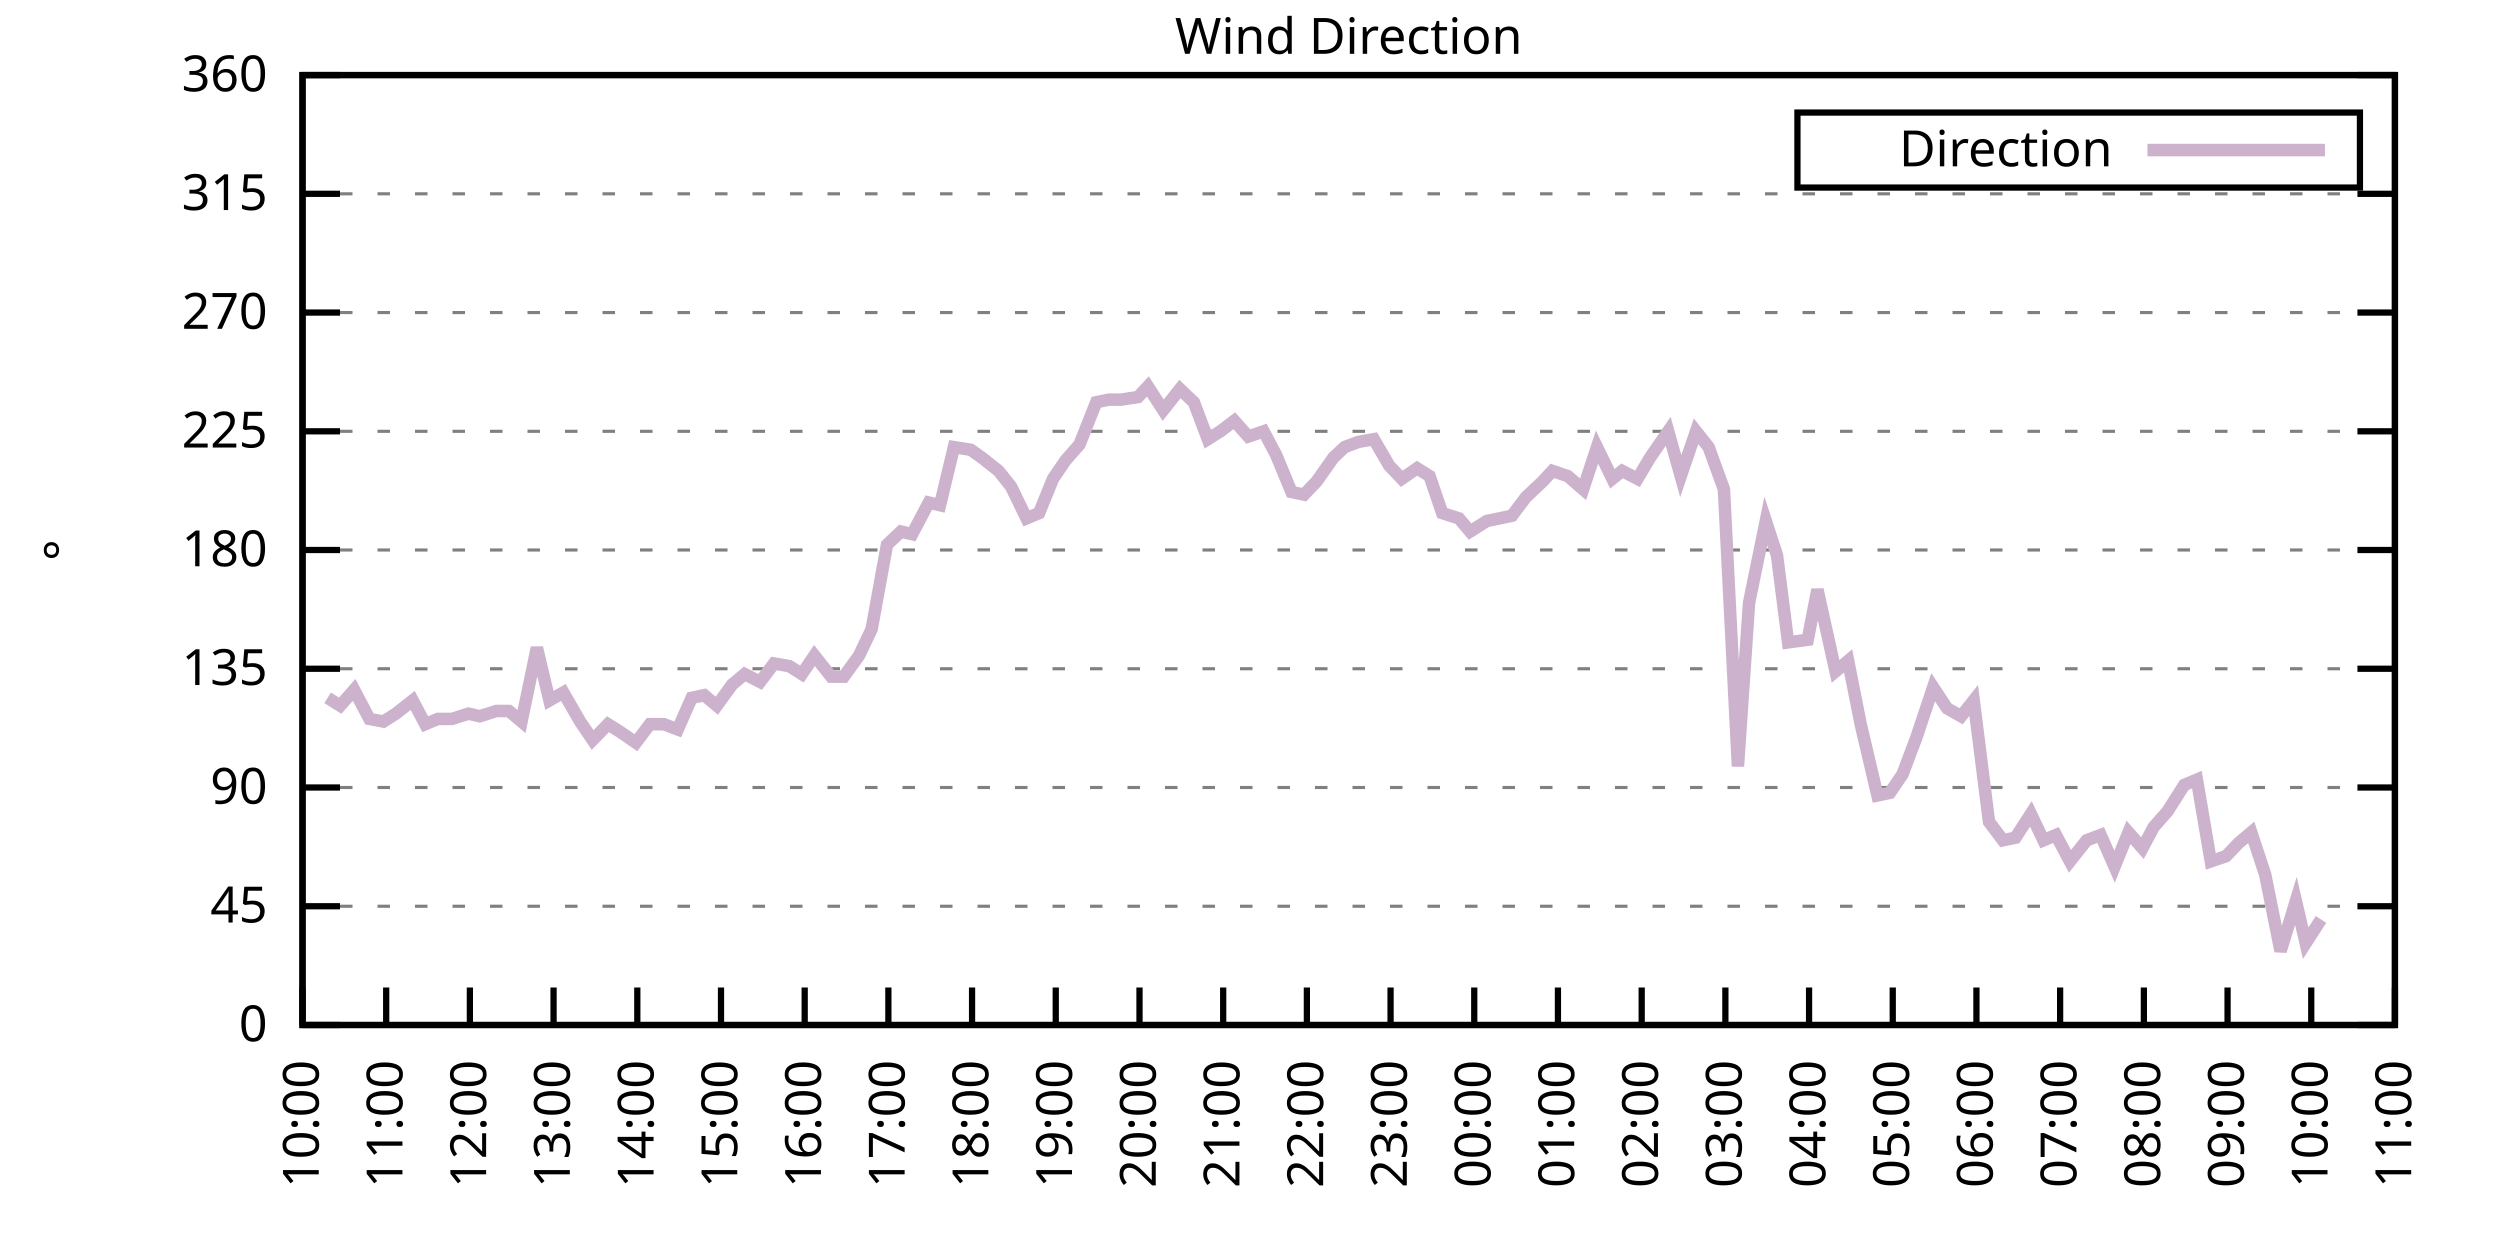
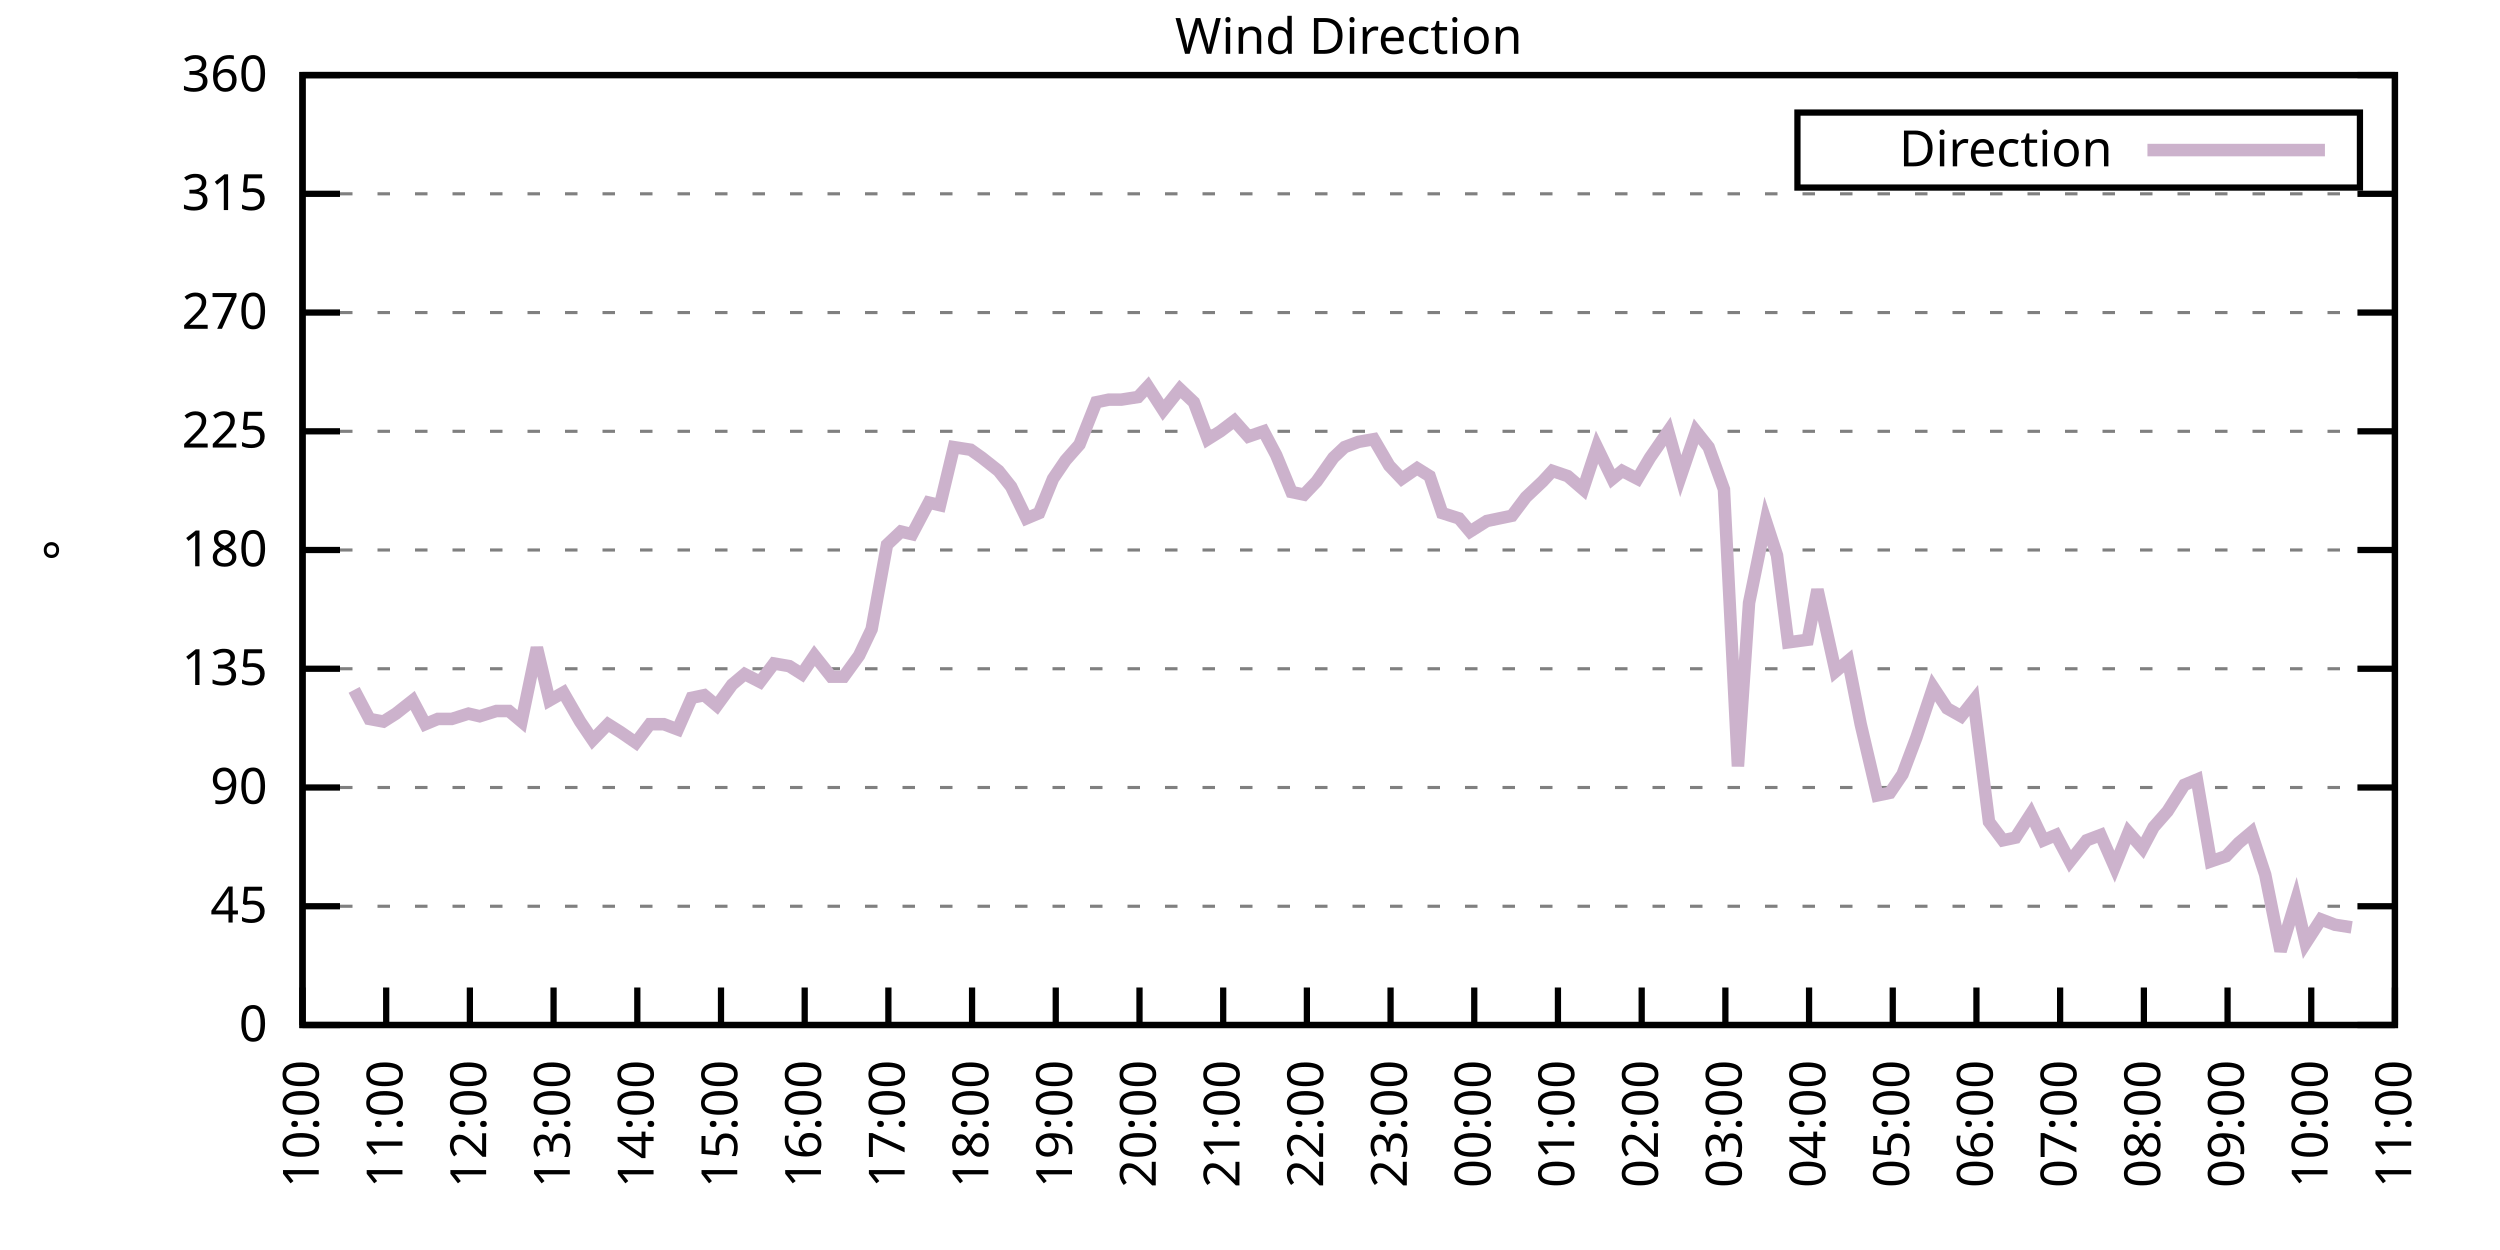
<svg xmlns="http://www.w3.org/2000/svg" xmlns:xlink="http://www.w3.org/1999/xlink" width="400" height="200" viewBox="0 0 400 200">
  <g id="gnuplot_canvas">
    <rect x="0" y="0" width="400" height="200" fill="none" />
    <defs>
      <circle id="gpDot" r="0.5" stroke-width="0.5" stroke="currentColor" />
      <path id="gpPt0" stroke-width="0.333" stroke="currentColor" d="M-1,0 h2 M0,-1 v2" />
      <path id="gpPt1" stroke-width="0.333" stroke="currentColor" d="M-1,-1 L1,1 M1,-1 L-1,1" />
      <path id="gpPt2" stroke-width="0.333" stroke="currentColor" d="M-1,0 L1,0 M0,-1 L0,1 M-1,-1 L1,1 M-1,1 L1,-1" />
      <rect id="gpPt3" stroke-width="0.333" stroke="currentColor" x="-1" y="-1" width="2" height="2" />
      <rect id="gpPt4" stroke-width="0.333" stroke="currentColor" fill="currentColor" x="-1" y="-1" width="2" height="2" />
      <circle id="gpPt5" stroke-width="0.333" stroke="currentColor" cx="0" cy="0" r="1" />
      <use xlink:href="#gpPt5" id="gpPt6" fill="currentColor" stroke="none" />
      <path id="gpPt7" stroke-width="0.333" stroke="currentColor" d="M0,-1.33 L-1.33,0.67 L1.33,0.67 z" />
      <use xlink:href="#gpPt7" id="gpPt8" fill="currentColor" stroke="none" />
      <use xlink:href="#gpPt7" id="gpPt9" stroke="currentColor" transform="rotate(180)" />
      <use xlink:href="#gpPt9" id="gpPt10" fill="currentColor" stroke="none" />
      <use xlink:href="#gpPt3" id="gpPt11" stroke="currentColor" transform="rotate(45)" />
      <use xlink:href="#gpPt11" id="gpPt12" fill="currentColor" stroke="none" />
      <path id="gpPt13" stroke-width="0.333" stroke="currentColor" d="M0,1.330 L1.265,0.411 L0.782,-1.067 L-0.782,-1.076 L-1.265,0.411 z" />
      <use xlink:href="#gpPt13" id="gpPt14" fill="currentColor" stroke="none" />
      <filter id="textbox" filterUnits="objectBoundingBox" x="0" y="0" height="1" width="1">
        <feFlood flood-color="white" flood-opacity="1" result="bgnd" />
        <feComposite in="SourceGraphic" in2="bgnd" operator="atop" />
      </filter>
      <filter id="greybox" filterUnits="objectBoundingBox" x="0" y="0" height="1" width="1">
        <feFlood flood-color="lightgrey" flood-opacity="1" result="grey" />
        <feComposite in="SourceGraphic" in2="grey" operator="atop" />
      </filter>
    </defs>
    <g fill="none" color="white" stroke="currentColor" stroke-width="1.00" stroke-linecap="butt" stroke-linejoin="miter">
</g>
    <g fill="none" color="black" stroke="currentColor" stroke-width="1.00" stroke-linecap="butt" stroke-linejoin="miter">
      <g stroke="none" shape-rendering="crispEdges">
        <polygon fill="rgb(255, 255, 255)" points="48.40,164.00 383.18,164.00 383.18,12.02 48.40,12.02 " />
      </g>
    </g>
    <g fill="none" color="black" stroke="currentColor" stroke-width="1.00" stroke-linecap="butt" stroke-linejoin="miter">
</g>
    <g fill="none" color="black" stroke="black" stroke-width="0.50" stroke-linecap="butt" stroke-linejoin="miter">
</g>
    <g fill="none" color="gray" stroke="currentColor" stroke-width="0.50" stroke-linecap="butt" stroke-linejoin="miter">
      <path stroke="gray" stroke-dasharray="2,4" class="gridline" d="M48.40,164.00 L383.19,164.00  " />
    </g>
    <g fill="none" color="gray" stroke="gray" stroke-width="1.00" stroke-linecap="butt" stroke-linejoin="miter">
</g>
    <g fill="none" color="black" stroke="currentColor" stroke-width="1.00" stroke-linecap="butt" stroke-linejoin="miter">
      <path stroke="black" d="M48.40,164.00 L54.40,164.00 M383.19,164.00 L377.19,164.00  " />
      <g transform="translate(42.80,166.60)" stroke="none" fill="black" font-family="Sans" font-size="8.00" text-anchor="end">
        <text>
          <tspan font-family="Sans"> 0</tspan>
        </text>
      </g>
    </g>
    <g fill="none" color="black" stroke="currentColor" stroke-width="1.00" stroke-linecap="butt" stroke-linejoin="miter">
</g>
    <g fill="none" color="black" stroke="black" stroke-width="0.50" stroke-linecap="butt" stroke-linejoin="miter">
</g>
    <g fill="none" color="gray" stroke="currentColor" stroke-width="0.50" stroke-linecap="butt" stroke-linejoin="miter">
      <path stroke="gray" stroke-dasharray="2,4" class="gridline" d="M48.40,145.00 L383.19,145.00  " />
    </g>
    <g fill="none" color="gray" stroke="gray" stroke-width="1.00" stroke-linecap="butt" stroke-linejoin="miter">
</g>
    <g fill="none" color="black" stroke="currentColor" stroke-width="1.00" stroke-linecap="butt" stroke-linejoin="miter">
      <path stroke="black" d="M48.40,145.00 L54.40,145.00 M383.19,145.00 L377.19,145.00  " />
      <g transform="translate(42.80,147.60)" stroke="none" fill="black" font-family="Sans" font-size="8.00" text-anchor="end">
        <text>
          <tspan font-family="Sans"> 45</tspan>
        </text>
      </g>
    </g>
    <g fill="none" color="black" stroke="currentColor" stroke-width="1.00" stroke-linecap="butt" stroke-linejoin="miter">
</g>
    <g fill="none" color="black" stroke="black" stroke-width="0.50" stroke-linecap="butt" stroke-linejoin="miter">
</g>
    <g fill="none" color="gray" stroke="currentColor" stroke-width="0.50" stroke-linecap="butt" stroke-linejoin="miter">
      <path stroke="gray" stroke-dasharray="2,4" class="gridline" d="M48.40,126.00 L383.19,126.00  " />
    </g>
    <g fill="none" color="gray" stroke="gray" stroke-width="1.00" stroke-linecap="butt" stroke-linejoin="miter">
</g>
    <g fill="none" color="black" stroke="currentColor" stroke-width="1.00" stroke-linecap="butt" stroke-linejoin="miter">
      <path stroke="black" d="M48.40,126.00 L54.40,126.00 M383.19,126.00 L377.19,126.00  " />
      <g transform="translate(42.80,128.60)" stroke="none" fill="black" font-family="Sans" font-size="8.00" text-anchor="end">
        <text>
          <tspan font-family="Sans"> 90</tspan>
        </text>
      </g>
    </g>
    <g fill="none" color="black" stroke="currentColor" stroke-width="1.00" stroke-linecap="butt" stroke-linejoin="miter">
</g>
    <g fill="none" color="black" stroke="black" stroke-width="0.50" stroke-linecap="butt" stroke-linejoin="miter">
</g>
    <g fill="none" color="gray" stroke="currentColor" stroke-width="0.50" stroke-linecap="butt" stroke-linejoin="miter">
      <path stroke="gray" stroke-dasharray="2,4" class="gridline" d="M48.40,107.00 L383.19,107.00  " />
    </g>
    <g fill="none" color="gray" stroke="gray" stroke-width="1.00" stroke-linecap="butt" stroke-linejoin="miter">
</g>
    <g fill="none" color="black" stroke="currentColor" stroke-width="1.00" stroke-linecap="butt" stroke-linejoin="miter">
      <path stroke="black" d="M48.40,107.00 L54.40,107.00 M383.19,107.00 L377.19,107.00  " />
      <g transform="translate(42.80,109.60)" stroke="none" fill="black" font-family="Sans" font-size="8.00" text-anchor="end">
        <text>
          <tspan font-family="Sans"> 135</tspan>
        </text>
      </g>
    </g>
    <g fill="none" color="black" stroke="currentColor" stroke-width="1.00" stroke-linecap="butt" stroke-linejoin="miter">
</g>
    <g fill="none" color="black" stroke="black" stroke-width="0.50" stroke-linecap="butt" stroke-linejoin="miter">
</g>
    <g fill="none" color="gray" stroke="currentColor" stroke-width="0.50" stroke-linecap="butt" stroke-linejoin="miter">
      <path stroke="gray" stroke-dasharray="2,4" class="gridline" d="M48.40,88.00 L383.19,88.00  " />
    </g>
    <g fill="none" color="gray" stroke="gray" stroke-width="1.00" stroke-linecap="butt" stroke-linejoin="miter">
</g>
    <g fill="none" color="black" stroke="currentColor" stroke-width="1.00" stroke-linecap="butt" stroke-linejoin="miter">
      <path stroke="black" d="M48.40,88.00 L54.40,88.00 M383.19,88.00 L377.19,88.00  " />
      <g transform="translate(42.80,90.60)" stroke="none" fill="black" font-family="Sans" font-size="8.00" text-anchor="end">
        <text>
          <tspan font-family="Sans"> 180</tspan>
        </text>
      </g>
    </g>
    <g fill="none" color="black" stroke="currentColor" stroke-width="1.00" stroke-linecap="butt" stroke-linejoin="miter">
</g>
    <g fill="none" color="black" stroke="black" stroke-width="0.50" stroke-linecap="butt" stroke-linejoin="miter">
</g>
    <g fill="none" color="gray" stroke="currentColor" stroke-width="0.50" stroke-linecap="butt" stroke-linejoin="miter">
      <path stroke="gray" stroke-dasharray="2,4" class="gridline" d="M48.40,69.01 L383.19,69.01  " />
    </g>
    <g fill="none" color="gray" stroke="gray" stroke-width="1.00" stroke-linecap="butt" stroke-linejoin="miter">
</g>
    <g fill="none" color="black" stroke="currentColor" stroke-width="1.00" stroke-linecap="butt" stroke-linejoin="miter">
      <path stroke="black" d="M48.40,69.01 L54.40,69.01 M383.19,69.01 L377.19,69.01  " />
      <g transform="translate(42.80,71.61)" stroke="none" fill="black" font-family="Sans" font-size="8.00" text-anchor="end">
        <text>
          <tspan font-family="Sans"> 225</tspan>
        </text>
      </g>
    </g>
    <g fill="none" color="black" stroke="currentColor" stroke-width="1.00" stroke-linecap="butt" stroke-linejoin="miter">
</g>
    <g fill="none" color="black" stroke="black" stroke-width="0.50" stroke-linecap="butt" stroke-linejoin="miter">
</g>
    <g fill="none" color="gray" stroke="currentColor" stroke-width="0.50" stroke-linecap="butt" stroke-linejoin="miter">
      <path stroke="gray" stroke-dasharray="2,4" class="gridline" d="M48.40,50.01 L383.19,50.01  " />
    </g>
    <g fill="none" color="gray" stroke="gray" stroke-width="1.00" stroke-linecap="butt" stroke-linejoin="miter">
</g>
    <g fill="none" color="black" stroke="currentColor" stroke-width="1.00" stroke-linecap="butt" stroke-linejoin="miter">
      <path stroke="black" d="M48.40,50.01 L54.40,50.01 M383.19,50.01 L377.19,50.01  " />
      <g transform="translate(42.80,52.61)" stroke="none" fill="black" font-family="Sans" font-size="8.00" text-anchor="end">
        <text>
          <tspan font-family="Sans"> 270</tspan>
        </text>
      </g>
    </g>
    <g fill="none" color="black" stroke="currentColor" stroke-width="1.00" stroke-linecap="butt" stroke-linejoin="miter">
</g>
    <g fill="none" color="black" stroke="black" stroke-width="0.50" stroke-linecap="butt" stroke-linejoin="miter">
</g>
    <g fill="none" color="gray" stroke="currentColor" stroke-width="0.50" stroke-linecap="butt" stroke-linejoin="miter">
      <path stroke="gray" stroke-dasharray="2,4" class="gridline" d="M48.40,31.01 L383.19,31.01  " />
    </g>
    <g fill="none" color="gray" stroke="gray" stroke-width="1.00" stroke-linecap="butt" stroke-linejoin="miter">
</g>
    <g fill="none" color="black" stroke="currentColor" stroke-width="1.00" stroke-linecap="butt" stroke-linejoin="miter">
      <path stroke="black" d="M48.40,31.01 L54.40,31.01 M383.19,31.01 L377.19,31.01  " />
      <g transform="translate(42.80,33.61)" stroke="none" fill="black" font-family="Sans" font-size="8.00" text-anchor="end">
        <text>
          <tspan font-family="Sans"> 315</tspan>
        </text>
      </g>
    </g>
    <g fill="none" color="black" stroke="currentColor" stroke-width="1.00" stroke-linecap="butt" stroke-linejoin="miter">
</g>
    <g fill="none" color="black" stroke="black" stroke-width="0.50" stroke-linecap="butt" stroke-linejoin="miter">
</g>
    <g fill="none" color="gray" stroke="currentColor" stroke-width="0.50" stroke-linecap="butt" stroke-linejoin="miter">
      <path stroke="gray" stroke-dasharray="2,4" class="gridline" d="M48.40,12.01 L383.19,12.01  " />
    </g>
    <g fill="none" color="gray" stroke="gray" stroke-width="1.00" stroke-linecap="butt" stroke-linejoin="miter">
</g>
    <g fill="none" color="black" stroke="currentColor" stroke-width="1.00" stroke-linecap="butt" stroke-linejoin="miter">
      <path stroke="black" d="M48.40,12.01 L54.40,12.01 M383.19,12.01 L377.19,12.01  " />
      <g transform="translate(42.80,14.61)" stroke="none" fill="black" font-family="Sans" font-size="8.00" text-anchor="end">
        <text>
          <tspan font-family="Sans"> 360</tspan>
        </text>
      </g>
    </g>
    <g fill="none" color="black" stroke="currentColor" stroke-width="1.00" stroke-linecap="butt" stroke-linejoin="miter">
      <path stroke="black" d="M48.40,164.00 L48.40,158.00  " />
      <g transform="translate(51.00,169.60) rotate(270.00)" stroke="none" fill="black" font-family="Sans" font-size="8.00" text-anchor="end">
        <text>
          <tspan font-family="Sans">10:00</tspan>
        </text>
      </g>
    </g>
    <g fill="none" color="black" stroke="currentColor" stroke-width="1.00" stroke-linecap="butt" stroke-linejoin="miter">
      <path stroke="black" d="M61.79,164.00 L61.79,158.00  " />
      <g transform="translate(64.39,169.60) rotate(270.00)" stroke="none" fill="black" font-family="Sans" font-size="8.00" text-anchor="end">
        <text>
          <tspan font-family="Sans">11:00</tspan>
        </text>
      </g>
    </g>
    <g fill="none" color="black" stroke="currentColor" stroke-width="1.00" stroke-linecap="butt" stroke-linejoin="miter">
      <path stroke="black" d="M75.18,164.00 L75.18,158.00  " />
      <g transform="translate(77.78,169.60) rotate(270.00)" stroke="none" fill="black" font-family="Sans" font-size="8.00" text-anchor="end">
        <text>
          <tspan font-family="Sans">12:00</tspan>
        </text>
      </g>
    </g>
    <g fill="none" color="black" stroke="currentColor" stroke-width="1.00" stroke-linecap="butt" stroke-linejoin="miter">
      <path stroke="black" d="M88.57,164.00 L88.57,158.00  " />
      <g transform="translate(91.17,169.60) rotate(270.00)" stroke="none" fill="black" font-family="Sans" font-size="8.00" text-anchor="end">
        <text>
          <tspan font-family="Sans">13:00</tspan>
        </text>
      </g>
    </g>
    <g fill="none" color="black" stroke="currentColor" stroke-width="1.00" stroke-linecap="butt" stroke-linejoin="miter">
      <path stroke="black" d="M101.97,164.00 L101.97,158.00  " />
      <g transform="translate(104.57,169.60) rotate(270.00)" stroke="none" fill="black" font-family="Sans" font-size="8.00" text-anchor="end">
        <text>
          <tspan font-family="Sans">14:00</tspan>
        </text>
      </g>
    </g>
    <g fill="none" color="black" stroke="currentColor" stroke-width="1.00" stroke-linecap="butt" stroke-linejoin="miter">
      <path stroke="black" d="M115.36,164.00 L115.36,158.00  " />
      <g transform="translate(117.96,169.60) rotate(270.00)" stroke="none" fill="black" font-family="Sans" font-size="8.00" text-anchor="end">
        <text>
          <tspan font-family="Sans">15:00</tspan>
        </text>
      </g>
    </g>
    <g fill="none" color="black" stroke="currentColor" stroke-width="1.00" stroke-linecap="butt" stroke-linejoin="miter">
      <path stroke="black" d="M128.75,164.00 L128.75,158.00  " />
      <g transform="translate(131.35,169.60) rotate(270.00)" stroke="none" fill="black" font-family="Sans" font-size="8.00" text-anchor="end">
        <text>
          <tspan font-family="Sans">16:00</tspan>
        </text>
      </g>
    </g>
    <g fill="none" color="black" stroke="currentColor" stroke-width="1.00" stroke-linecap="butt" stroke-linejoin="miter">
      <path stroke="black" d="M142.14,164.00 L142.14,158.00  " />
      <g transform="translate(144.74,169.60) rotate(270.00)" stroke="none" fill="black" font-family="Sans" font-size="8.00" text-anchor="end">
        <text>
          <tspan font-family="Sans">17:00</tspan>
        </text>
      </g>
    </g>
    <g fill="none" color="black" stroke="currentColor" stroke-width="1.00" stroke-linecap="butt" stroke-linejoin="miter">
      <path stroke="black" d="M155.53,164.00 L155.53,158.00  " />
      <g transform="translate(158.13,169.60) rotate(270.00)" stroke="none" fill="black" font-family="Sans" font-size="8.00" text-anchor="end">
        <text>
          <tspan font-family="Sans">18:00</tspan>
        </text>
      </g>
    </g>
    <g fill="none" color="black" stroke="currentColor" stroke-width="1.00" stroke-linecap="butt" stroke-linejoin="miter">
      <path stroke="black" d="M168.92,164.00 L168.92,158.00  " />
      <g transform="translate(171.52,169.60) rotate(270.00)" stroke="none" fill="black" font-family="Sans" font-size="8.00" text-anchor="end">
        <text>
          <tspan font-family="Sans">19:00</tspan>
        </text>
      </g>
    </g>
    <g fill="none" color="black" stroke="currentColor" stroke-width="1.00" stroke-linecap="butt" stroke-linejoin="miter">
      <path stroke="black" d="M182.32,164.00 L182.32,158.00  " />
      <g transform="translate(184.92,169.60) rotate(270.00)" stroke="none" fill="black" font-family="Sans" font-size="8.00" text-anchor="end">
        <text>
          <tspan font-family="Sans">20:00</tspan>
        </text>
      </g>
    </g>
    <g fill="none" color="black" stroke="currentColor" stroke-width="1.00" stroke-linecap="butt" stroke-linejoin="miter">
      <path stroke="black" d="M195.71,164.00 L195.71,158.00  " />
      <g transform="translate(198.31,169.60) rotate(270.00)" stroke="none" fill="black" font-family="Sans" font-size="8.00" text-anchor="end">
        <text>
          <tspan font-family="Sans">21:00</tspan>
        </text>
      </g>
    </g>
    <g fill="none" color="black" stroke="currentColor" stroke-width="1.00" stroke-linecap="butt" stroke-linejoin="miter">
      <path stroke="black" d="M209.10,164.00 L209.10,158.00  " />
      <g transform="translate(211.70,169.60) rotate(270.00)" stroke="none" fill="black" font-family="Sans" font-size="8.00" text-anchor="end">
        <text>
          <tspan font-family="Sans">22:00</tspan>
        </text>
      </g>
    </g>
    <g fill="none" color="black" stroke="currentColor" stroke-width="1.00" stroke-linecap="butt" stroke-linejoin="miter">
      <path stroke="black" d="M222.49,164.00 L222.49,158.00  " />
      <g transform="translate(225.09,169.60) rotate(270.00)" stroke="none" fill="black" font-family="Sans" font-size="8.00" text-anchor="end">
        <text>
          <tspan font-family="Sans">23:00</tspan>
        </text>
      </g>
    </g>
    <g fill="none" color="black" stroke="currentColor" stroke-width="1.00" stroke-linecap="butt" stroke-linejoin="miter">
      <path stroke="black" d="M235.88,164.00 L235.88,158.00  " />
      <g transform="translate(238.48,169.60) rotate(270.00)" stroke="none" fill="black" font-family="Sans" font-size="8.00" text-anchor="end">
        <text>
          <tspan font-family="Sans">00:00</tspan>
        </text>
      </g>
    </g>
    <g fill="none" color="black" stroke="currentColor" stroke-width="1.00" stroke-linecap="butt" stroke-linejoin="miter">
      <path stroke="black" d="M249.27,164.00 L249.27,158.00  " />
      <g transform="translate(251.87,169.60) rotate(270.00)" stroke="none" fill="black" font-family="Sans" font-size="8.00" text-anchor="end">
        <text>
          <tspan font-family="Sans">01:00</tspan>
        </text>
      </g>
    </g>
    <g fill="none" color="black" stroke="currentColor" stroke-width="1.00" stroke-linecap="butt" stroke-linejoin="miter">
      <path stroke="black" d="M262.67,164.00 L262.67,158.00  " />
      <g transform="translate(265.27,169.60) rotate(270.00)" stroke="none" fill="black" font-family="Sans" font-size="8.00" text-anchor="end">
        <text>
          <tspan font-family="Sans">02:00</tspan>
        </text>
      </g>
    </g>
    <g fill="none" color="black" stroke="currentColor" stroke-width="1.00" stroke-linecap="butt" stroke-linejoin="miter">
      <path stroke="black" d="M276.06,164.00 L276.06,158.00  " />
      <g transform="translate(278.66,169.60) rotate(270.00)" stroke="none" fill="black" font-family="Sans" font-size="8.00" text-anchor="end">
        <text>
          <tspan font-family="Sans">03:00</tspan>
        </text>
      </g>
    </g>
    <g fill="none" color="black" stroke="currentColor" stroke-width="1.00" stroke-linecap="butt" stroke-linejoin="miter">
      <path stroke="black" d="M289.45,164.00 L289.45,158.00  " />
      <g transform="translate(292.05,169.60) rotate(270.00)" stroke="none" fill="black" font-family="Sans" font-size="8.00" text-anchor="end">
        <text>
          <tspan font-family="Sans">04:00</tspan>
        </text>
      </g>
    </g>
    <g fill="none" color="black" stroke="currentColor" stroke-width="1.00" stroke-linecap="butt" stroke-linejoin="miter">
      <path stroke="black" d="M302.84,164.00 L302.84,158.00  " />
      <g transform="translate(305.44,169.60) rotate(270.00)" stroke="none" fill="black" font-family="Sans" font-size="8.00" text-anchor="end">
        <text>
          <tspan font-family="Sans">05:00</tspan>
        </text>
      </g>
    </g>
    <g fill="none" color="black" stroke="currentColor" stroke-width="1.00" stroke-linecap="butt" stroke-linejoin="miter">
      <path stroke="black" d="M316.23,164.00 L316.23,158.00  " />
      <g transform="translate(318.83,169.60) rotate(270.00)" stroke="none" fill="black" font-family="Sans" font-size="8.00" text-anchor="end">
        <text>
          <tspan font-family="Sans">06:00</tspan>
        </text>
      </g>
    </g>
    <g fill="none" color="black" stroke="currentColor" stroke-width="1.00" stroke-linecap="butt" stroke-linejoin="miter">
      <path stroke="black" d="M329.62,164.00 L329.62,158.00  " />
      <g transform="translate(332.22,169.60) rotate(270.00)" stroke="none" fill="black" font-family="Sans" font-size="8.00" text-anchor="end">
        <text>
          <tspan font-family="Sans">07:00</tspan>
        </text>
      </g>
    </g>
    <g fill="none" color="black" stroke="currentColor" stroke-width="1.00" stroke-linecap="butt" stroke-linejoin="miter">
      <path stroke="black" d="M343.02,164.00 L343.02,158.00  " />
      <g transform="translate(345.62,169.60) rotate(270.00)" stroke="none" fill="black" font-family="Sans" font-size="8.00" text-anchor="end">
        <text>
          <tspan font-family="Sans">08:00</tspan>
        </text>
      </g>
    </g>
    <g fill="none" color="black" stroke="currentColor" stroke-width="1.00" stroke-linecap="butt" stroke-linejoin="miter">
      <path stroke="black" d="M356.41,164.00 L356.41,158.00  " />
      <g transform="translate(359.01,169.60) rotate(270.00)" stroke="none" fill="black" font-family="Sans" font-size="8.00" text-anchor="end">
        <text>
          <tspan font-family="Sans">09:00</tspan>
        </text>
      </g>
    </g>
    <g fill="none" color="black" stroke="currentColor" stroke-width="1.00" stroke-linecap="butt" stroke-linejoin="miter">
      <path stroke="black" d="M369.80,164.00 L369.80,158.00  " />
      <g transform="translate(372.40,169.60) rotate(270.00)" stroke="none" fill="black" font-family="Sans" font-size="8.00" text-anchor="end">
        <text>
          <tspan font-family="Sans">10:00</tspan>
        </text>
      </g>
    </g>
    <g fill="none" color="black" stroke="currentColor" stroke-width="1.00" stroke-linecap="butt" stroke-linejoin="miter">
      <path stroke="black" d="M383.19,164.00 L383.19,158.00  " />
      <g transform="translate(385.79,169.60) rotate(270.00)" stroke="none" fill="black" font-family="Sans" font-size="8.00" text-anchor="end">
        <text>
          <tspan font-family="Sans">11:00</tspan>
        </text>
      </g>
    </g>
    <g fill="none" color="black" stroke="currentColor" stroke-width="1.00" stroke-linecap="butt" stroke-linejoin="miter">
</g>
    <g fill="none" color="black" stroke="currentColor" stroke-width="1.00" stroke-linecap="butt" stroke-linejoin="miter">
      <path stroke="black" d="M48.40,12.01 L48.40,164.00 L383.19,164.00 L383.19,12.01 L48.40,12.01 Z  " />
    </g>
    <g fill="none" color="black" stroke="currentColor" stroke-width="1.00" stroke-linecap="butt" stroke-linejoin="miter">
</g>
    <g fill="none" color="black" stroke="currentColor" stroke-width="1.00" stroke-linecap="butt" stroke-linejoin="miter">
      <path stroke="black" d="M287.59,30.01 L287.59,18.01 L377.59,18.01 L377.59,30.01 L287.59,30.01 Z  " />
    </g>
    <g id="Wind_direction_plot_1">
      <g fill="none" color="white" stroke="black" stroke-width="2.00" stroke-linecap="butt" stroke-linejoin="miter">
</g>
      <g fill="none" color="black" stroke="currentColor" stroke-width="2.00" stroke-linecap="butt" stroke-linejoin="miter">
        <g transform="translate(337.99,26.61)" stroke="none" fill="black" font-family="Sans" font-size="8.00" text-anchor="end">
          <text>
            <tspan font-family="Sans">Direction</tspan>
          </text>
        </g>
      </g>
      <g fill="none" color="black" stroke="currentColor" stroke-width="2.00" stroke-linecap="butt" stroke-linejoin="miter">
-         <path stroke="rgb(204, 178, 204)" d="M343.59,24.01 L371.99,24.01 M52.42,111.65 L54.43,112.91 L56.66,110.38 L59.11,115.03 L61.35,115.45 L63.35,114.18   L66.03,112.07 L68.04,115.87 L70.05,115.03 L72.28,115.03 L74.96,114.18 L76.75,114.60 L79.42,113.76 L81.43,113.76   L83.44,115.45 L85.90,103.63 L87.91,112.07 L90.14,110.80 L92.82,115.45 L94.82,118.40 L97.28,115.87 L99.29,117.14   L101.74,118.83 L103.98,115.87 L106.21,115.87 L108.44,116.71 L110.67,111.65 L112.68,111.23 L114.69,112.91 L117.14,109.54   L119.15,107.85 L121.61,109.11 L123.84,106.16 L126.29,106.58 L128.30,107.85 L130.31,104.89 L132.99,108.27 L135.00,108.27   L137.45,104.89 L139.46,100.67 L141.92,87.16 L144.15,85.05 L145.94,85.47 L148.61,80.41 L150.40,80.83 L152.63,71.54   L155.31,71.96 L157.10,73.23 L159.77,75.34 L161.78,77.87 L164.24,82.94 L166.25,82.09 L168.48,76.61 L170.49,73.65   L172.72,71.12 L175.40,64.36 L177.41,63.94 L179.41,63.94 L182.09,63.52 L183.66,61.83 L186.11,65.63 L188.79,62.25   L191.02,64.36 L193.25,70.27 L195.26,69.01 L197.49,67.32 L199.73,69.85 L202.18,69.01 L204.19,72.81 L206.64,78.72   L208.65,79.14 L210.66,77.03 L213.34,73.23 L215.13,71.54 L217.36,70.70 L219.81,70.27 L222.27,74.49 L224.28,76.61   L226.73,74.92 L228.74,76.18 L230.75,82.09 L233.43,82.94 L235.21,85.05 L237.89,83.36 L239.90,82.94 L241.91,82.52   L244.14,79.56 L246.82,77.03 L248.38,75.34 L250.84,76.18 L253.29,78.29 L255.52,71.54 L257.98,76.61 L259.54,75.34   L262.00,76.61 L264.00,73.23 L266.91,69.01 L268.92,76.18 L271.37,69.01 L273.38,71.54 L275.83,78.29 L278.07,122.62   L279.85,96.45 L282.53,83.36 L284.32,88.85 L286.10,102.78 L289.23,102.36 L290.79,94.34 L293.69,107.43 L295.70,105.74   L297.71,115.87 L300.39,127.27 L302.39,126.85 L304.40,123.89 L306.63,117.98 L309.31,109.96 L311.54,113.34 L313.78,114.60   L315.79,112.07 L318.24,131.49 L320.47,134.45 L322.48,134.02 L324.94,130.22 L326.95,134.45 L328.95,133.60 L331.19,137.82   L333.86,134.45 L336.10,133.60 L338.33,138.67 L340.56,133.18 L342.79,135.71 L344.58,132.34 L346.81,129.80 L349.49,125.58   L351.50,124.74 L353.73,137.82 L356.18,136.98 L358.19,134.87 L360.20,133.18 L362.43,139.93 L364.89,152.18 L367.34,144.16   L368.91,150.91 L371.36,147.11  " />
+         <path stroke="rgb(204, 178, 204)" d="M343.59,24.01 L371.99,24.01 M56.66,110.38 L59.11,115.03 L61.35,115.45 L63.35,114.18 L66.03,112.07 L68.04,115.87   L70.05,115.03 L72.28,115.03 L74.96,114.18 L76.75,114.60 L79.42,113.76 L81.43,113.76 L83.44,115.45 L85.90,103.63   L87.91,112.07 L90.14,110.80 L92.82,115.45 L94.82,118.40 L97.28,115.87 L99.29,117.14 L101.74,118.83 L103.98,115.87   L106.21,115.87 L108.44,116.71 L110.67,111.65 L112.68,111.23 L114.69,112.91 L117.14,109.54 L119.15,107.85 L121.61,109.11   L123.84,106.16 L126.29,106.58 L128.30,107.85 L130.31,104.89 L132.99,108.27 L135.00,108.27 L137.45,104.89 L139.46,100.67   L141.92,87.16 L144.15,85.05 L145.94,85.47 L148.61,80.41 L150.40,80.83 L152.63,71.54 L155.31,71.96 L157.10,73.23   L159.77,75.34 L161.78,77.87 L164.24,82.94 L166.25,82.09 L168.48,76.61 L170.49,73.65 L172.72,71.12 L175.40,64.36   L177.41,63.94 L179.41,63.94 L182.09,63.52 L183.66,61.83 L186.11,65.63 L188.79,62.25 L191.02,64.36 L193.25,70.27   L195.26,69.01 L197.49,67.32 L199.73,69.85 L202.18,69.01 L204.19,72.81 L206.64,78.72 L208.65,79.14 L210.66,77.03   L213.34,73.23 L215.13,71.54 L217.36,70.70 L219.81,70.27 L222.27,74.49 L224.28,76.61 L226.73,74.92 L228.74,76.18   L230.75,82.09 L233.43,82.94 L235.21,85.05 L237.89,83.36 L239.90,82.94 L241.91,82.52 L244.14,79.56 L246.82,77.03   L248.38,75.34 L250.84,76.18 L253.29,78.29 L255.52,71.54 L257.98,76.61 L259.54,75.34 L262.00,76.61 L264.00,73.23   L266.91,69.01 L268.92,76.18 L271.37,69.01 L273.38,71.54 L275.83,78.29 L278.07,122.62 L279.85,96.45 L282.53,83.36   L284.32,88.85 L286.10,102.78 L289.23,102.36 L290.79,94.34 L293.69,107.43 L295.70,105.74 L297.71,115.87 L300.39,127.27   L302.39,126.85 L304.40,123.89 L306.63,117.98 L309.31,109.96 L311.54,113.34 L313.78,114.60 L315.79,112.07 L318.24,131.49   L320.47,134.45 L322.48,134.02 L324.94,130.22 L326.95,134.45 L328.95,133.60 L331.19,137.82 L333.86,134.45 L336.10,133.60   L338.33,138.67 L340.56,133.18 L342.79,135.71 L344.58,132.34 L346.81,129.80 L349.49,125.58 L351.50,124.74 L353.73,137.82   L356.18,136.98 L358.19,134.87 L360.20,133.18 L362.43,139.93 L364.89,152.18 L367.34,144.16 L368.91,150.91 L371.36,147.11   L373.59,147.96 L376.27,148.38  " />
      </g>
    </g>
    <g fill="none" color="black" stroke="currentColor" stroke-width="2.00" stroke-linecap="butt" stroke-linejoin="miter">
</g>
    <g fill="none" color="black" stroke="black" stroke-width="1.00" stroke-linecap="butt" stroke-linejoin="miter">
</g>
    <g fill="none" color="black" stroke="currentColor" stroke-width="1.00" stroke-linecap="butt" stroke-linejoin="miter">
      <path stroke="black" d="M48.40,12.01 L48.40,164.00 L383.19,164.00 L383.19,12.01 L48.40,12.01 Z  " />
      <g transform="translate(12.80,88.01) rotate(270.00)" stroke="none" fill="black" font-family="Sans" font-size="8.00" text-anchor="middle">
        <text>
          <tspan font-family="Sans">°</tspan>
        </text>
      </g>
    </g>
    <g fill="none" color="black" stroke="currentColor" stroke-width="1.00" stroke-linecap="butt" stroke-linejoin="miter">
</g>
    <g fill="none" color="black" stroke="currentColor" stroke-width="1.00" stroke-linecap="butt" stroke-linejoin="miter">
      <g transform="translate(215.79,8.61)" stroke="none" fill="black" font-family="Sans" font-size="8.00" text-anchor="middle">
        <text>
          <tspan font-family="Sans">Wind Direction</tspan>
        </text>
      </g>
    </g>
    <g fill="none" color="black" stroke="currentColor" stroke-width="1.00" stroke-linecap="butt" stroke-linejoin="miter">
</g>
  </g>
</svg>
